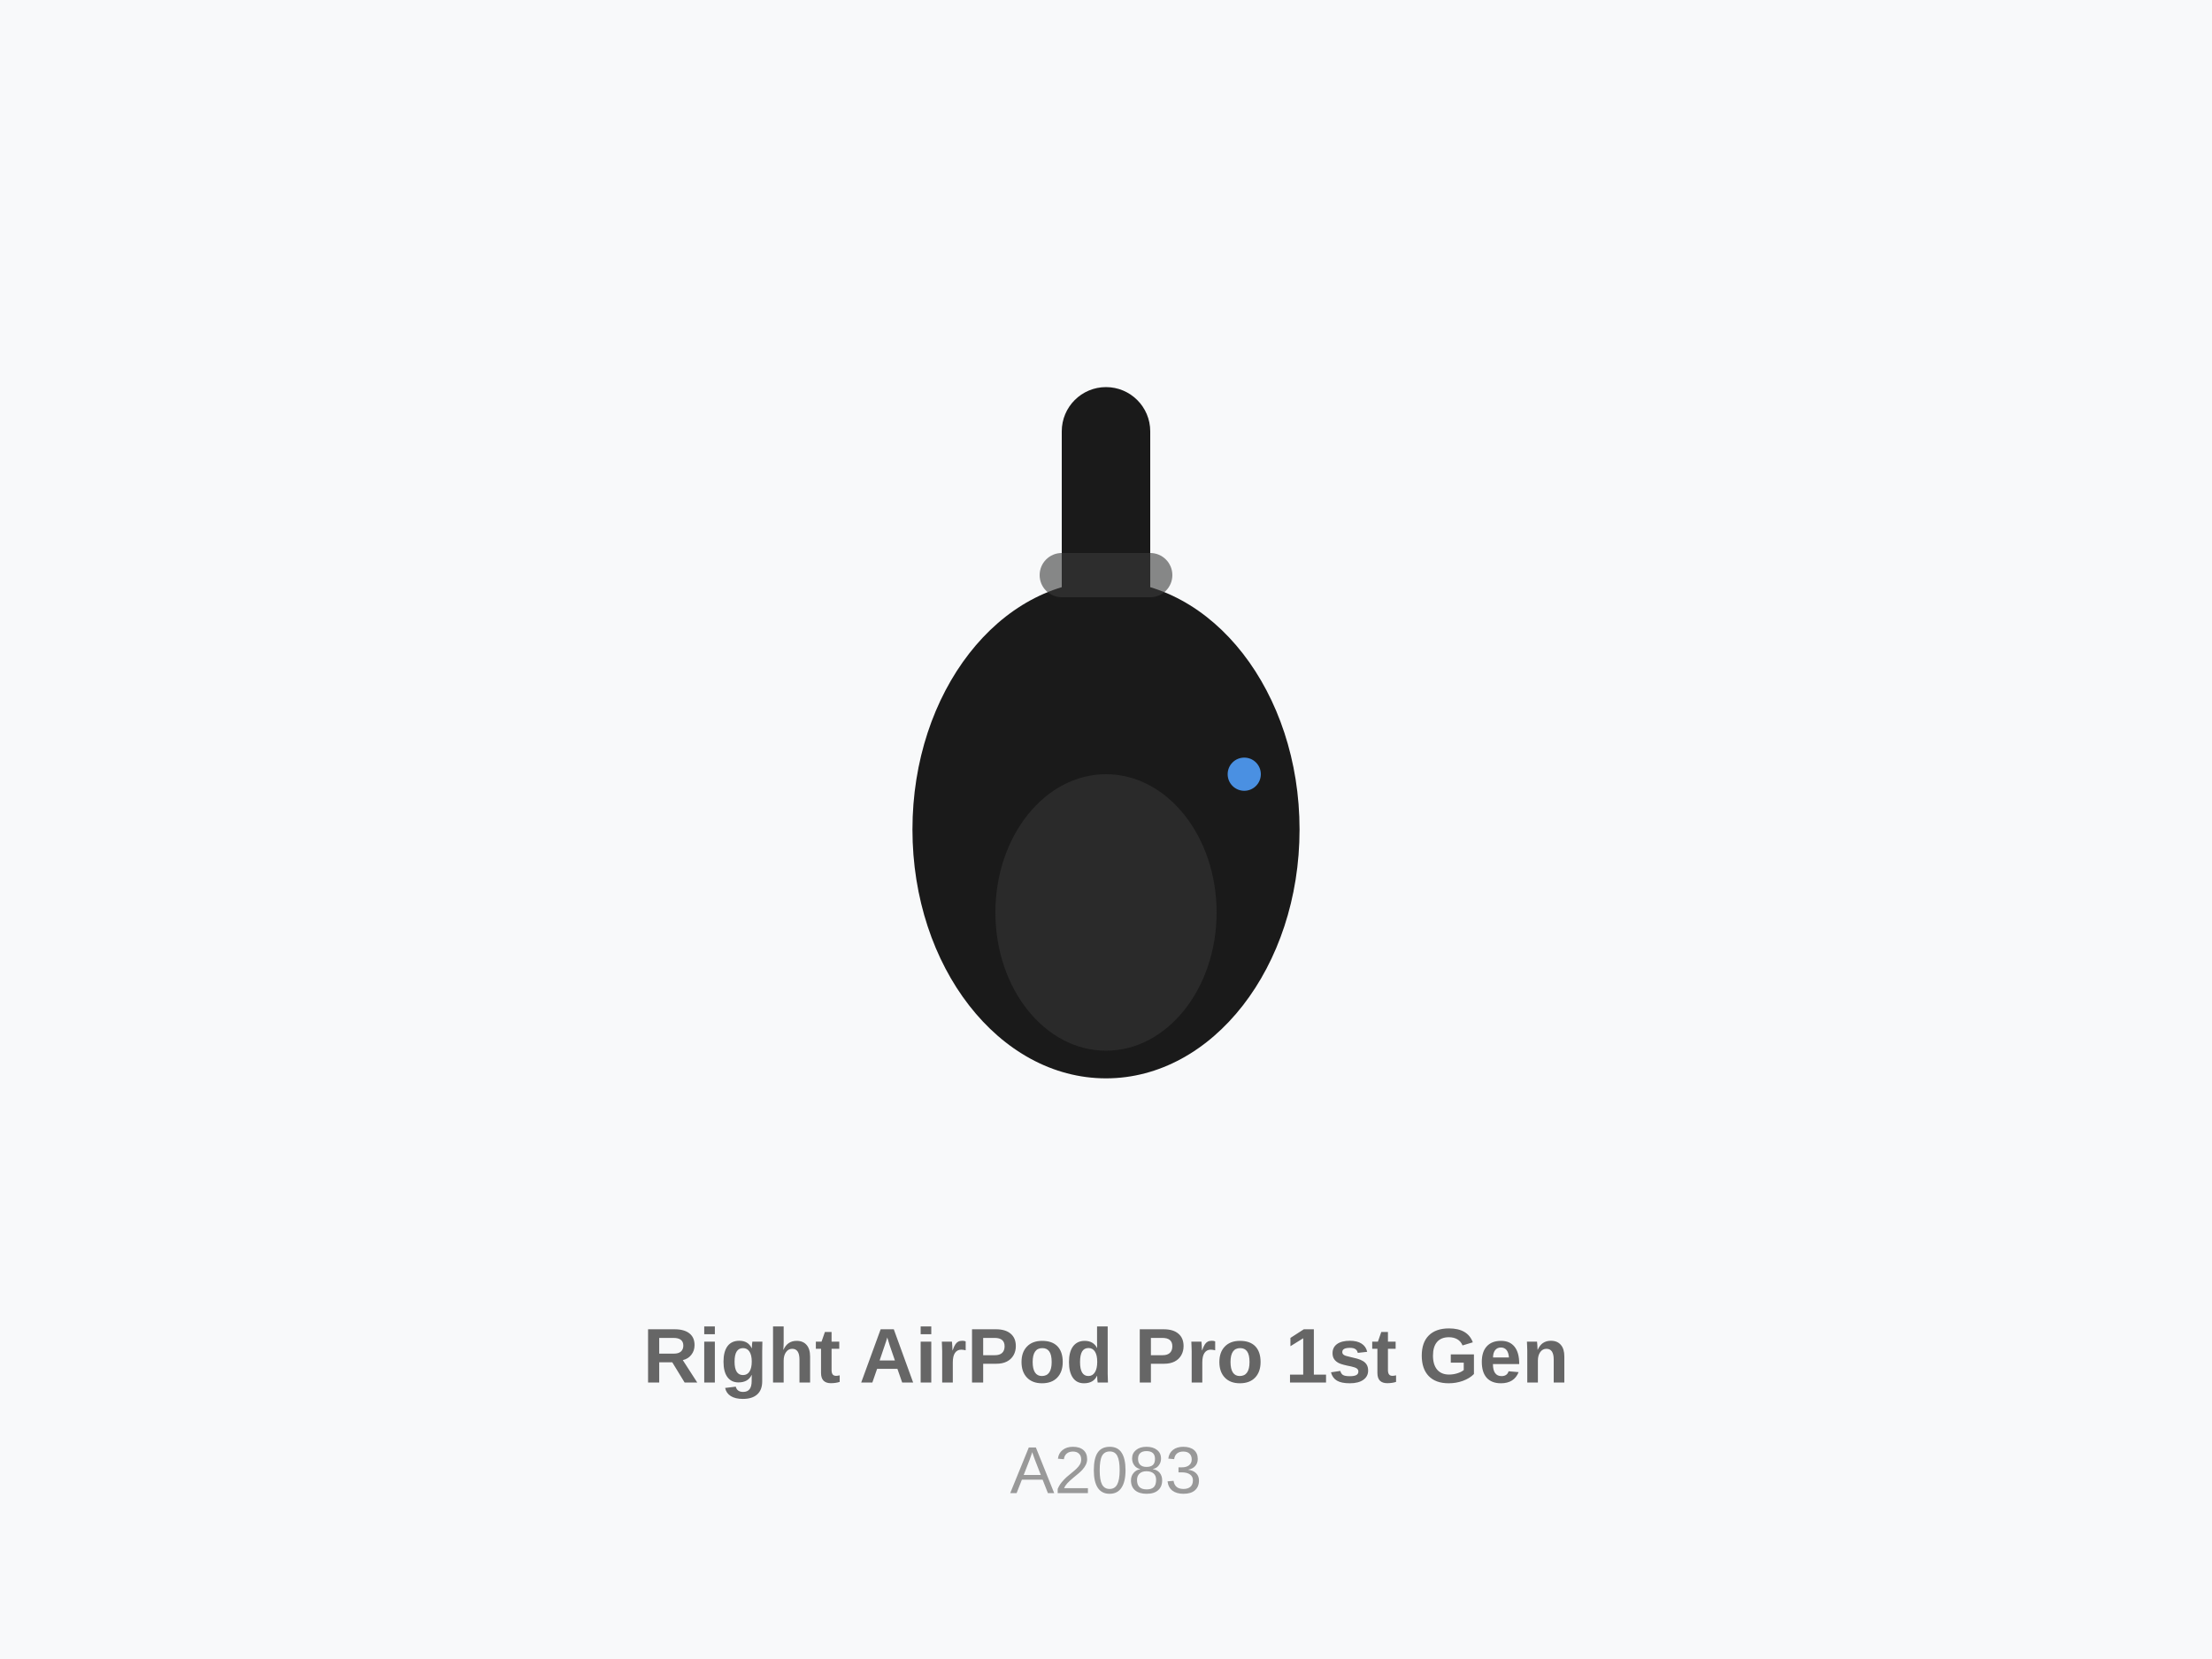
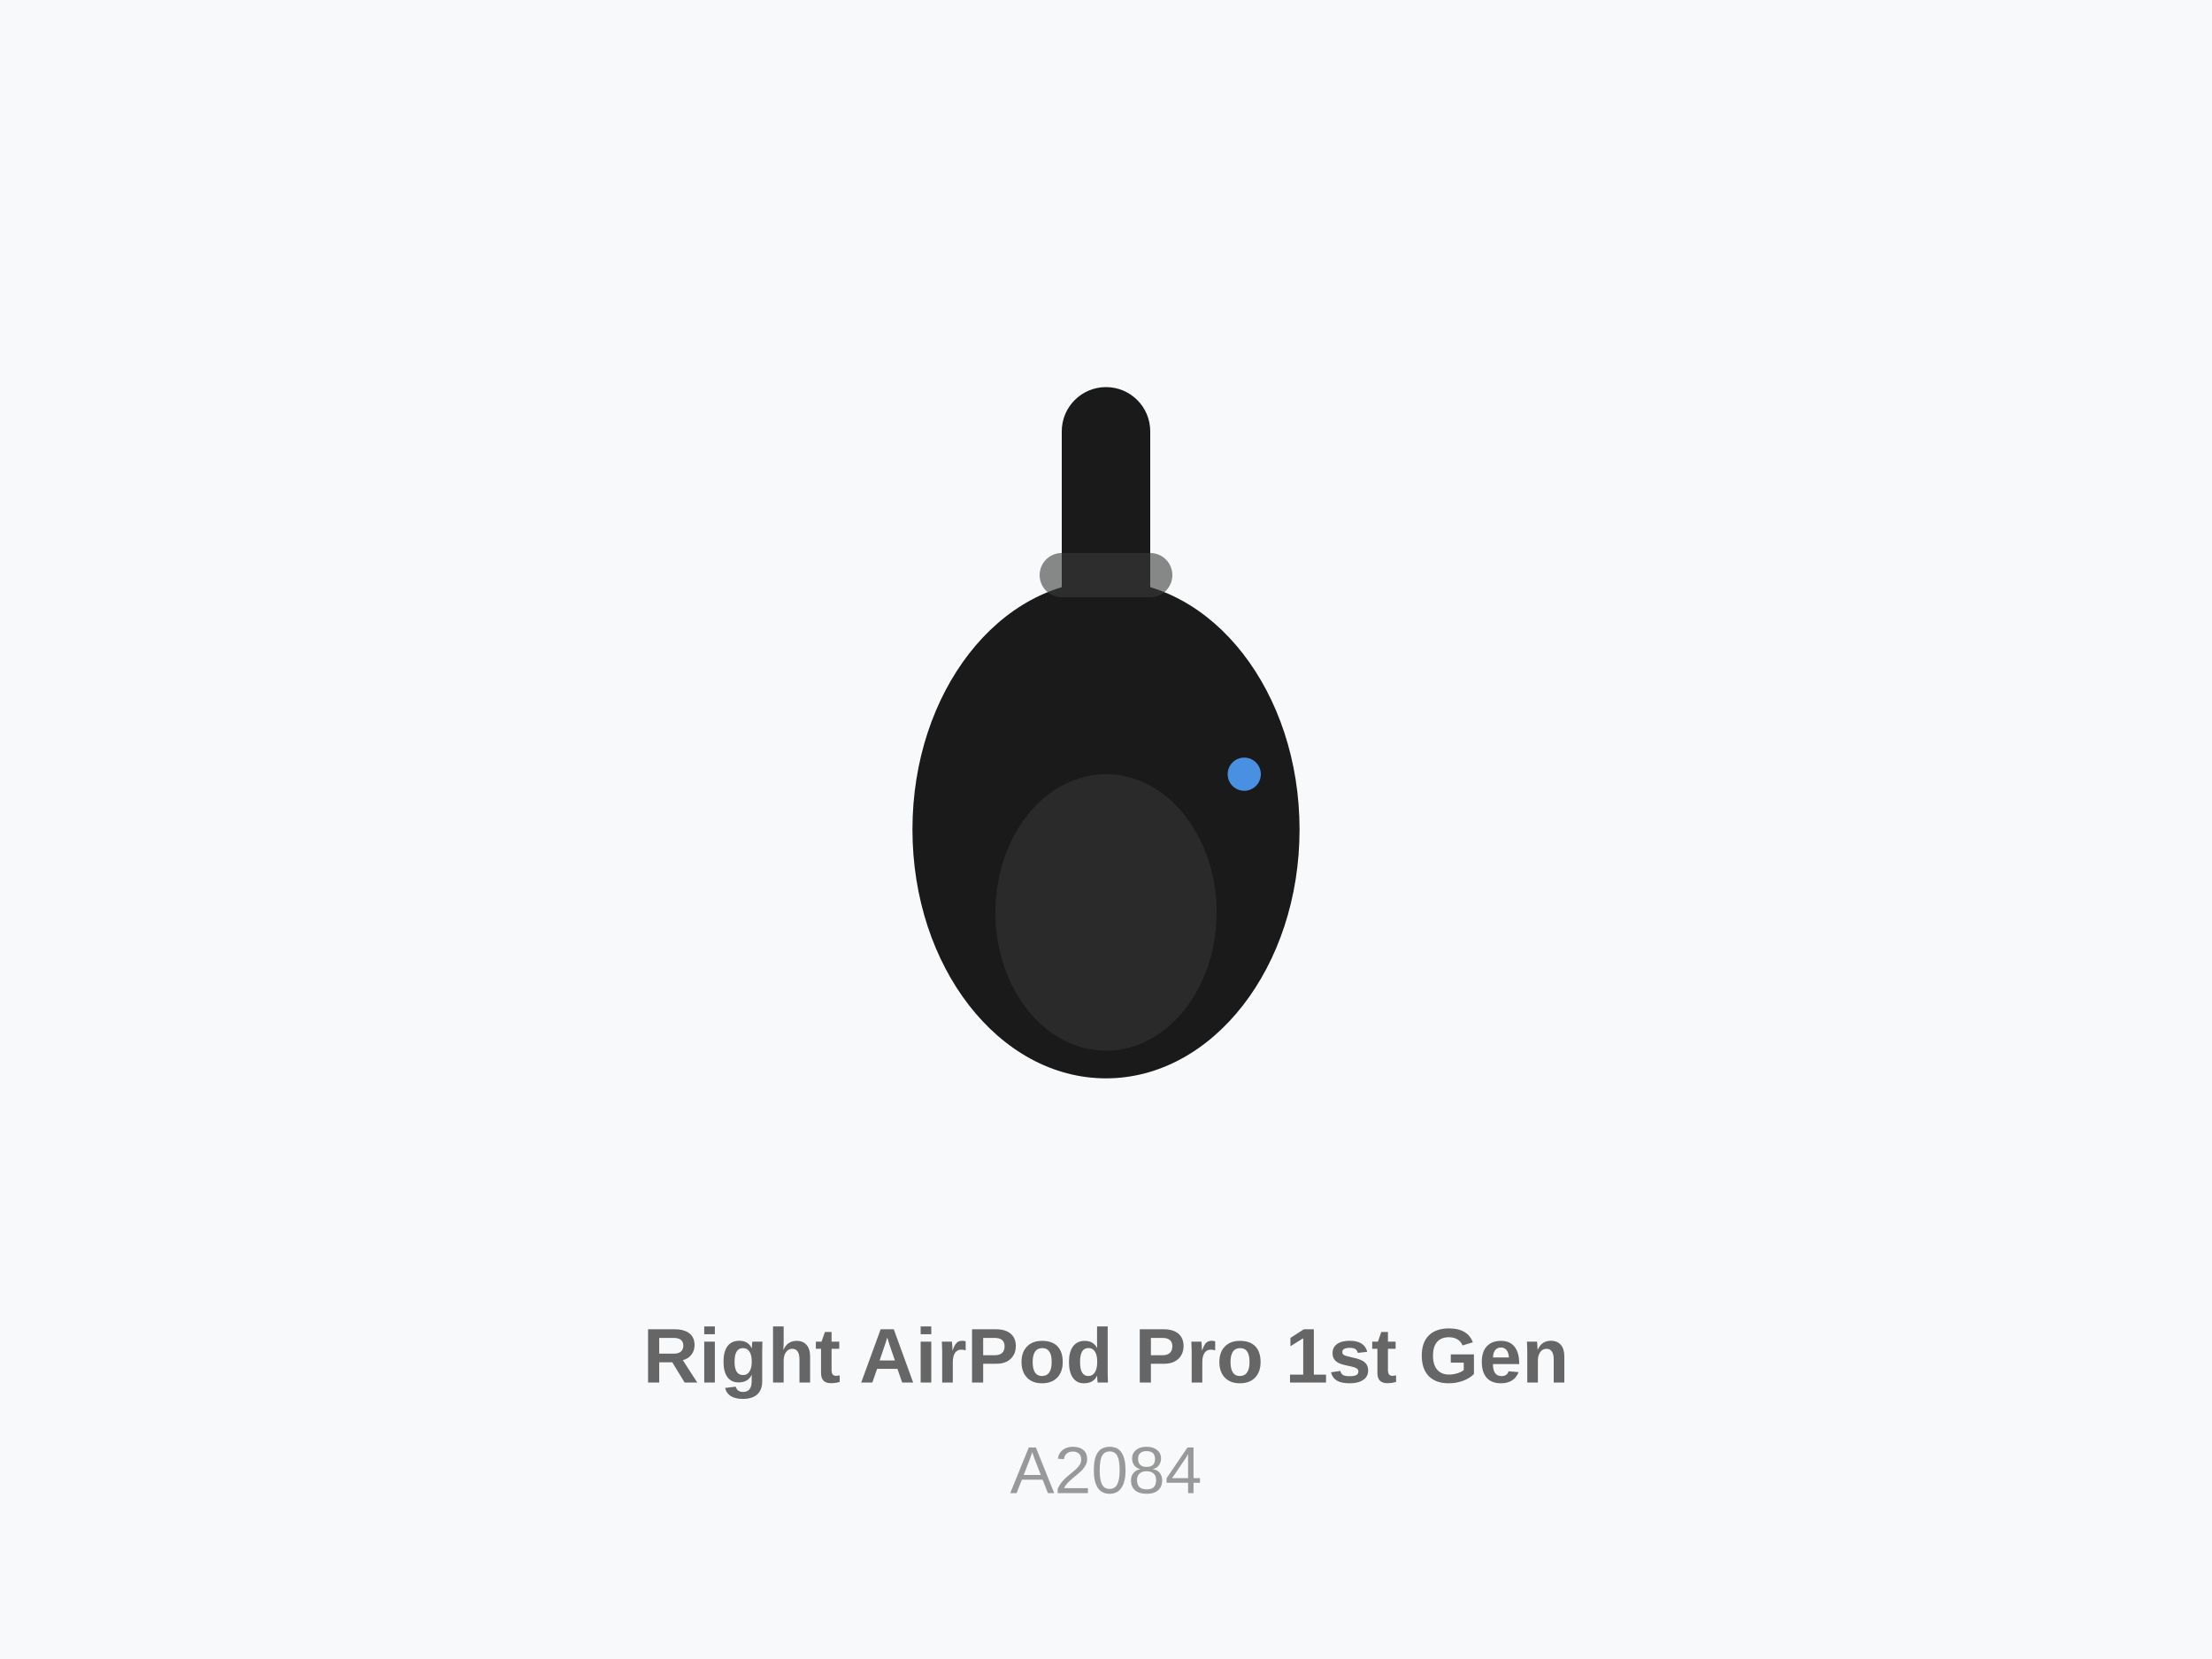
<svg xmlns="http://www.w3.org/2000/svg" width="400" height="300" viewBox="0 0 400 300">
  <rect width="400" height="300" fill="#f8f9fa" />
  <g transform="translate(200, 150)">
    <rect x="-8" y="-80" width="16" height="60" rx="8" fill="#1a1a1a" />
    <ellipse cx="0" cy="0" rx="35" ry="45" fill="#1a1a1a" />
    <ellipse cx="0" cy="15" rx="20" ry="25" fill="#2a2a2a" />
    <rect x="-12" y="-50" width="24" height="8" rx="4" fill="#3a3a3a" opacity="0.6" />
    <circle cx="25" cy="-10" r="3" fill="#4a90e2" />
  </g>
  <text x="200" y="250" font-family="Arial, sans-serif" font-size="14" fill="#666" text-anchor="middle" font-weight="600">Right AirPod Pro 1st Gen</text>
-   <text x="200" y="270" font-family="Arial, sans-serif" font-size="12" fill="#999" text-anchor="middle">A2083</text>
+   <text x="200" y="270" font-family="Arial, sans-serif" font-size="12" fill="#999" text-anchor="middle">A2084</text>
</svg>
